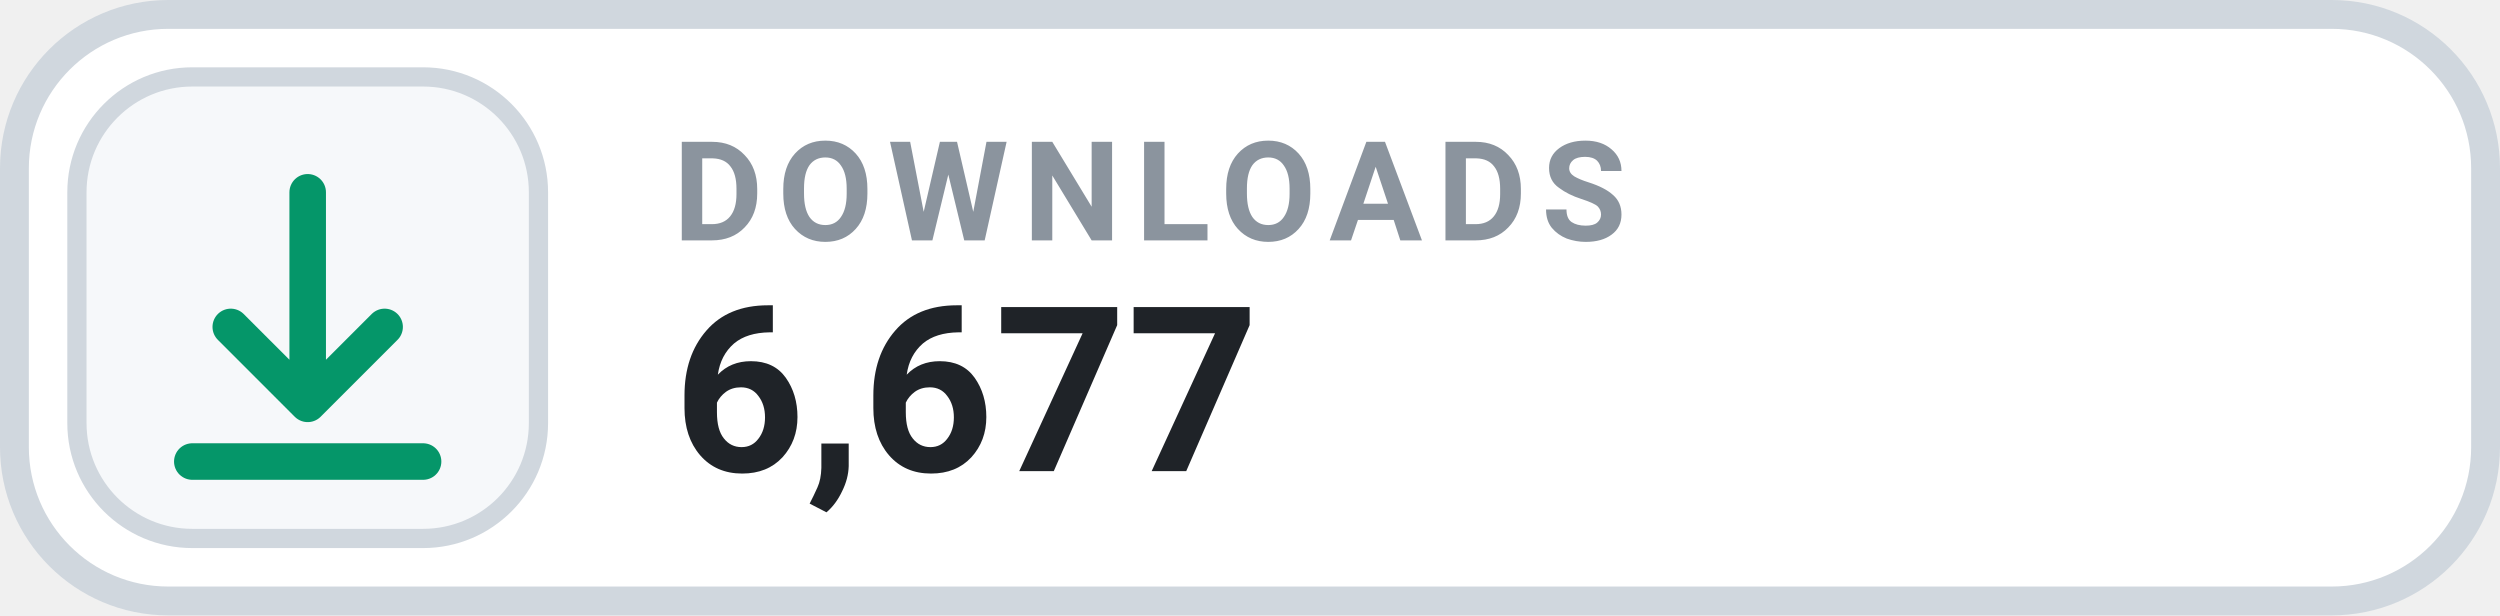
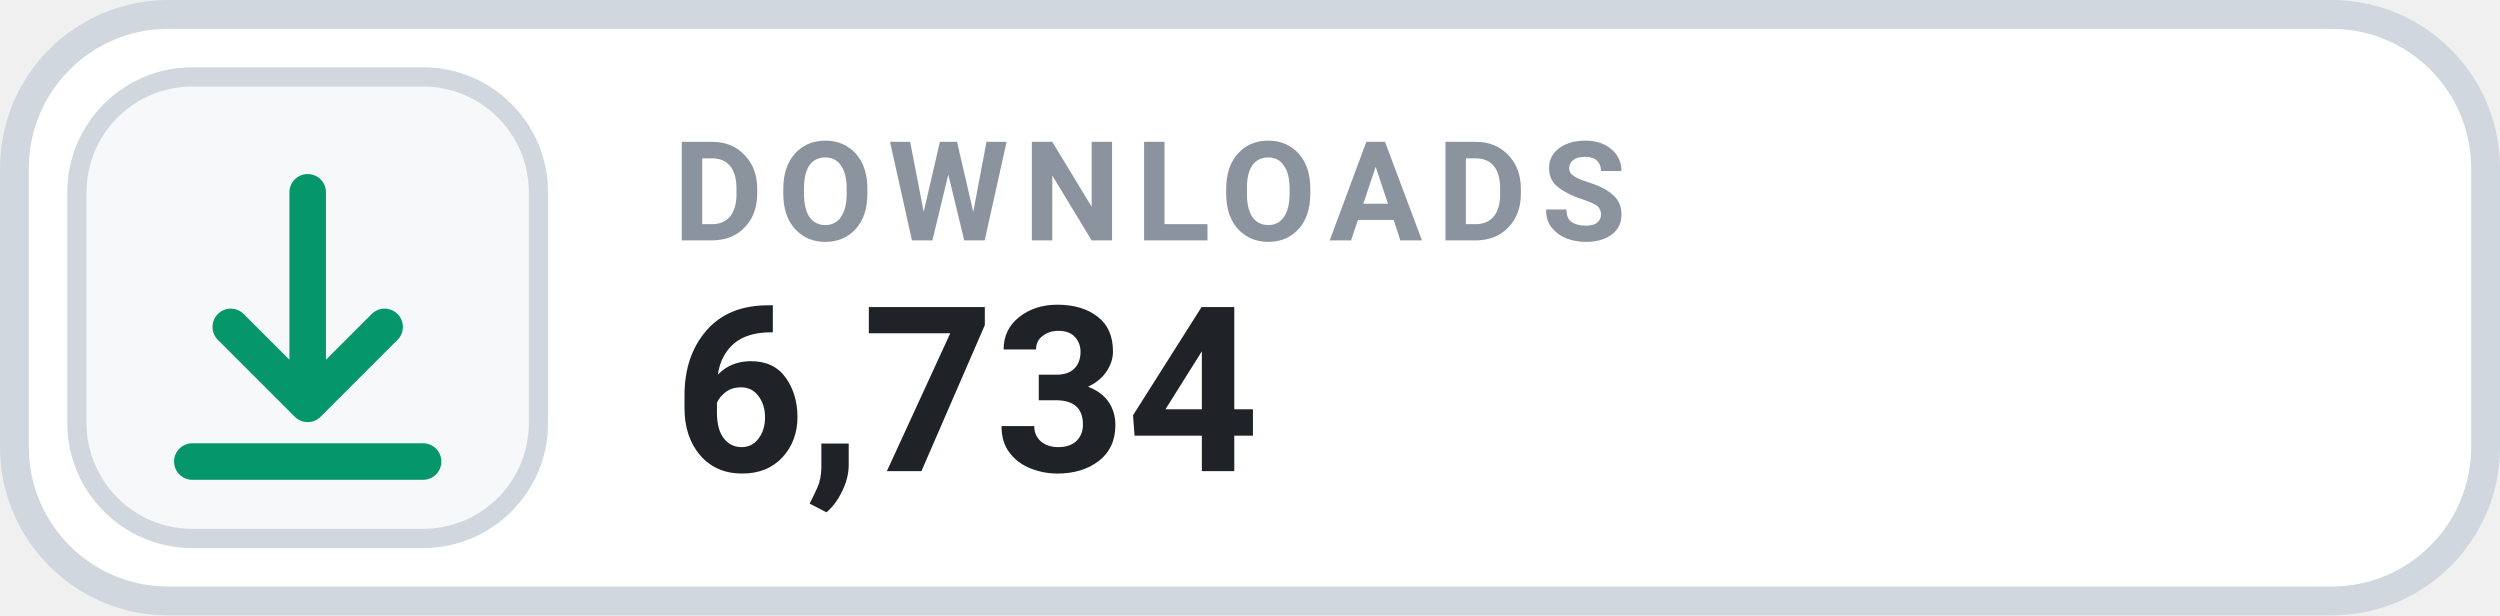
- <svg xmlns="http://www.w3.org/2000/svg" width="130" height="32" viewBox="0 0 130 32" role="img" aria-label="DOWNLOADS 6,677">
+ <svg xmlns="http://www.w3.org/2000/svg" width="130" height="32" viewBox="0 0 130 32" role="img" aria-label="DOWNLOADS 6,734">
  <rect x=".75" y=".75" width="128.5" height="30.5" rx="8" fill="#FFFFFF" stroke="#D0D7DE" stroke-width="1.5" />
  <rect x="4" y="4" width="24" height="24" rx="6" fill="#F6F8FA" stroke="#D0D7DE" stroke-width="1" />
  <g transform="translate(16 16)" style="color:#059669;">
    <path d="M0 -6 v11 m0 0 l4 -4 m-4 4 l-4 -4 M-6 8 h12" fill="none" stroke="currentColor" stroke-width="1.9" stroke-linecap="round" stroke-linejoin="round" />
  </g>
  <text x="35" y="12.5" fill="#8B949E" font-family="-apple-system,BlinkMacSystemFont,'Segoe UI',Roboto,Helvetica,Arial,sans-serif" font-size="7.2" font-weight="700" letter-spacing=".75">DOWNLOADS</text>
-   <text x="35" y="24.5" fill="#1F2328" font-family="-apple-system,BlinkMacSystemFont,'Segoe UI',Roboto,Helvetica,Arial,sans-serif" font-size="12" font-weight="700">6,677</text>
+   <text x="35" y="24.5" fill="#1F2328" font-family="-apple-system,BlinkMacSystemFont,'Segoe UI',Roboto,Helvetica,Arial,sans-serif" font-size="12" font-weight="700">6,734</text>
</svg>
